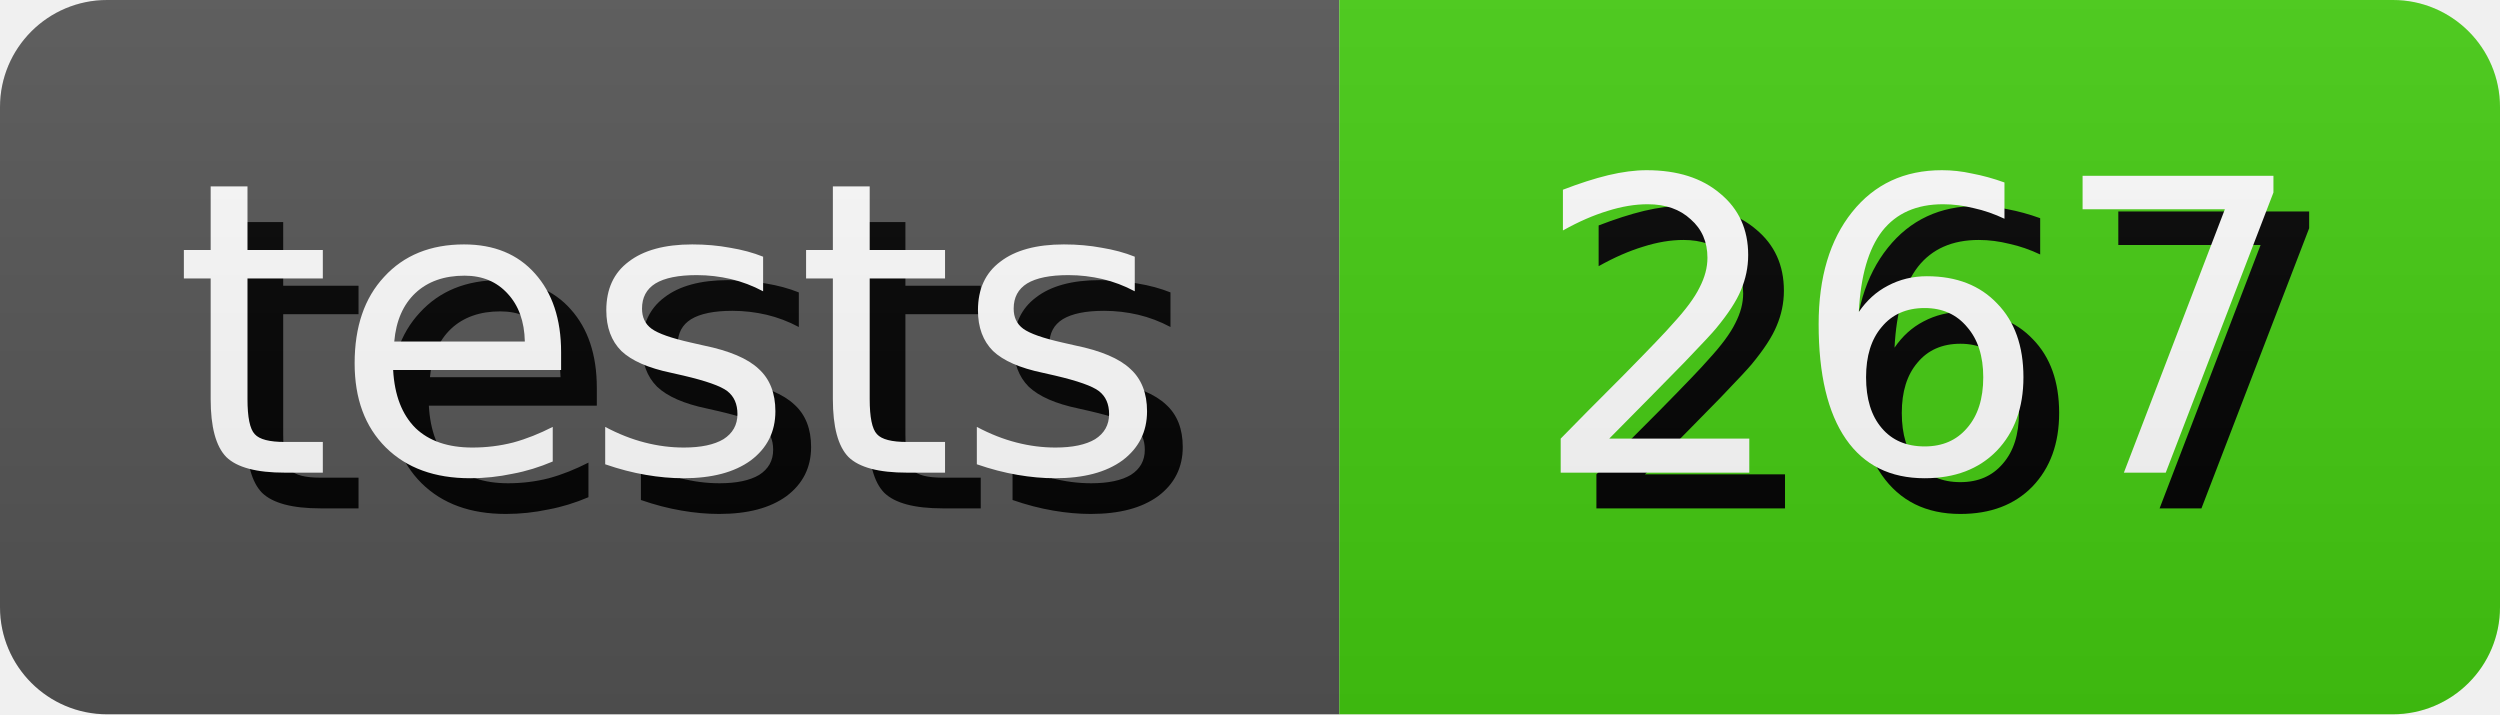
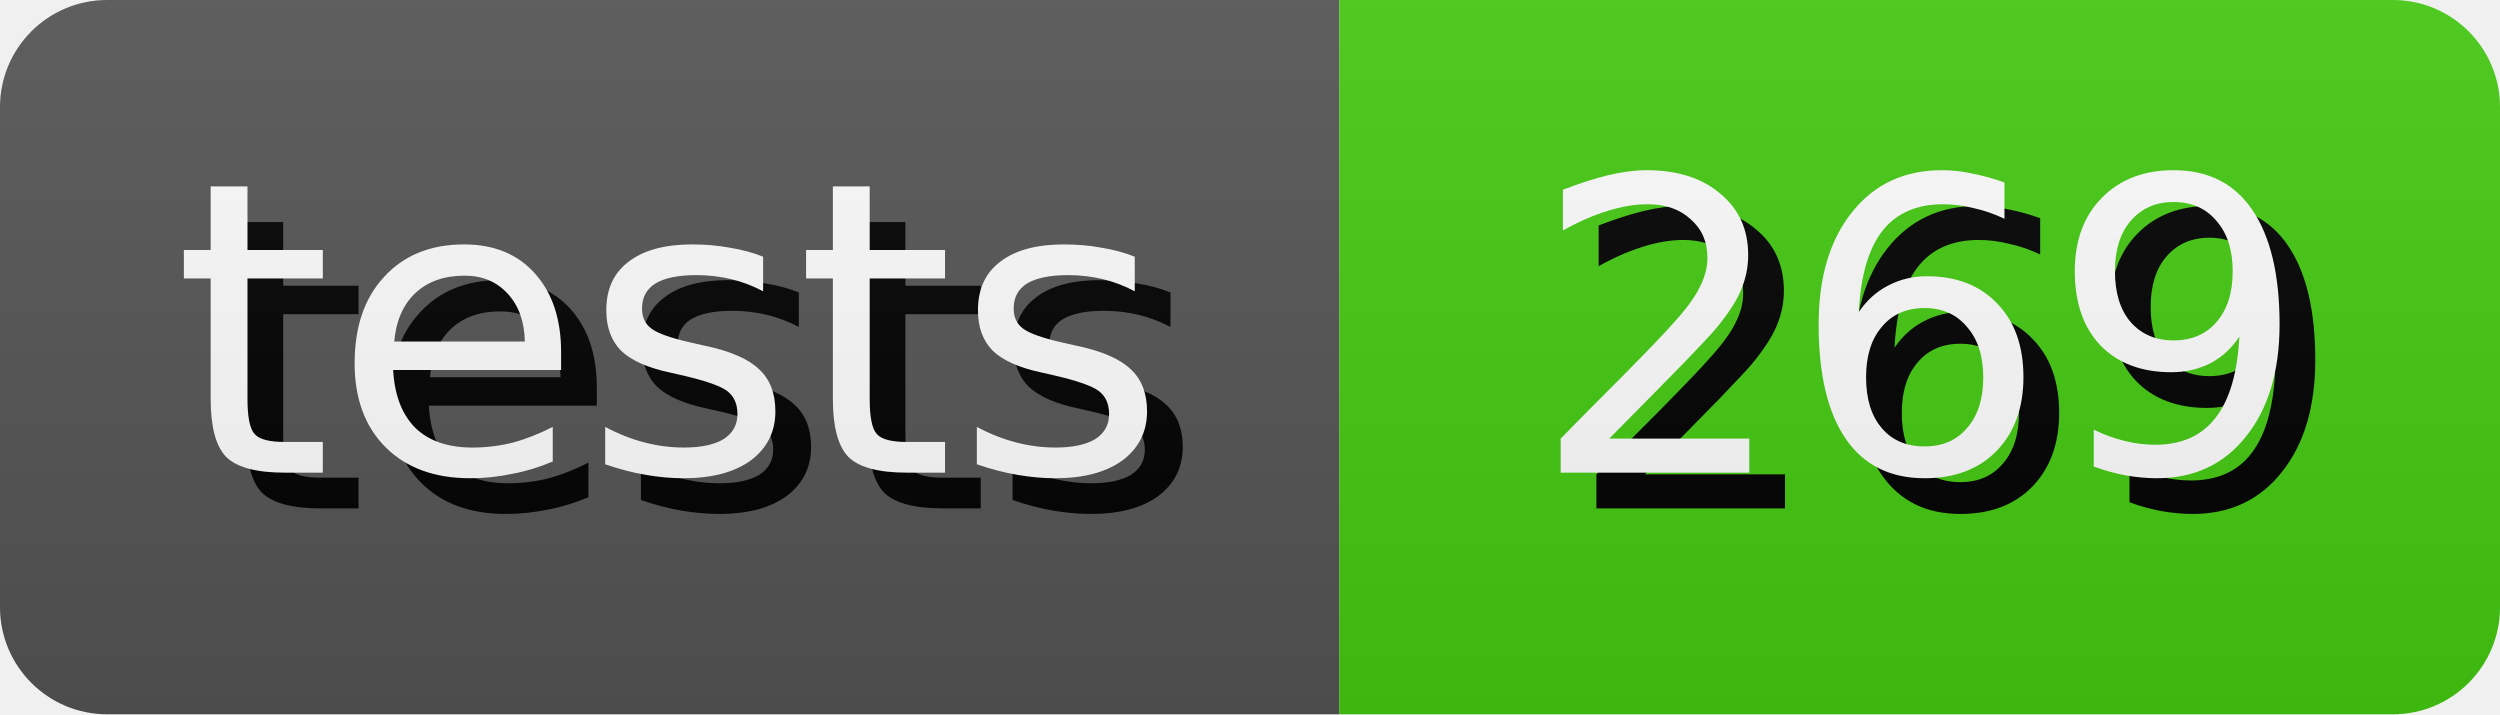
- <svg xmlns="http://www.w3.org/2000/svg" width="70.0" height="20" role="img" aria-label="tests: 267">
+ <svg xmlns="http://www.w3.org/2000/svg" width="70.0" height="20" role="img" aria-label="tests: 269">
  <style>
        rect {
            height: 20px;
        }

        text {
            text-rendering: geometricPrecision;
            dominant-baseline: middle;
            text-anchor: middle;
            font-family: Verdana,Geneva,DejaVu Sans,sans-serif;
            font-size: 11.4px;
            fill: #fff;
        }

        .shadow {
            transform: translate(1px, 1px);
            fill: #010101;
        }
    </style>
  <linearGradient id="s" x2="0" y2="100%">
    <stop offset="0" stop-color="#bbb" stop-opacity=".1" />
    <stop offset="1" stop-opacity=".1" />
  </linearGradient>
  <clipPath id="r">
    <rect width="100%" rx="3" fill="#fff" />
  </clipPath>
  <g clip-path="url(#r)">
    <g>
      <rect width="37.5" fill="#555" />
      <text x="18.75" y="10.0" class="shadow">tests</text>
      <text x="18.75" y="10.0">tests</text>
    </g>
    <g transform="translate(37.5 0)">
      <rect width="32.5" fill="#4c1" />
-       <text x="16.25" y="10.0" class="shadow">267</text>
-       <text x="16.25" y="10.0">267</text>
+       <text x="16.25" y="10.0" class="shadow">269</text>
+       <text x="16.25" y="10.0">269</text>
    </g>
    <rect width="100%" height="100%" fill="url(#s)" />
  </g>
</svg>
